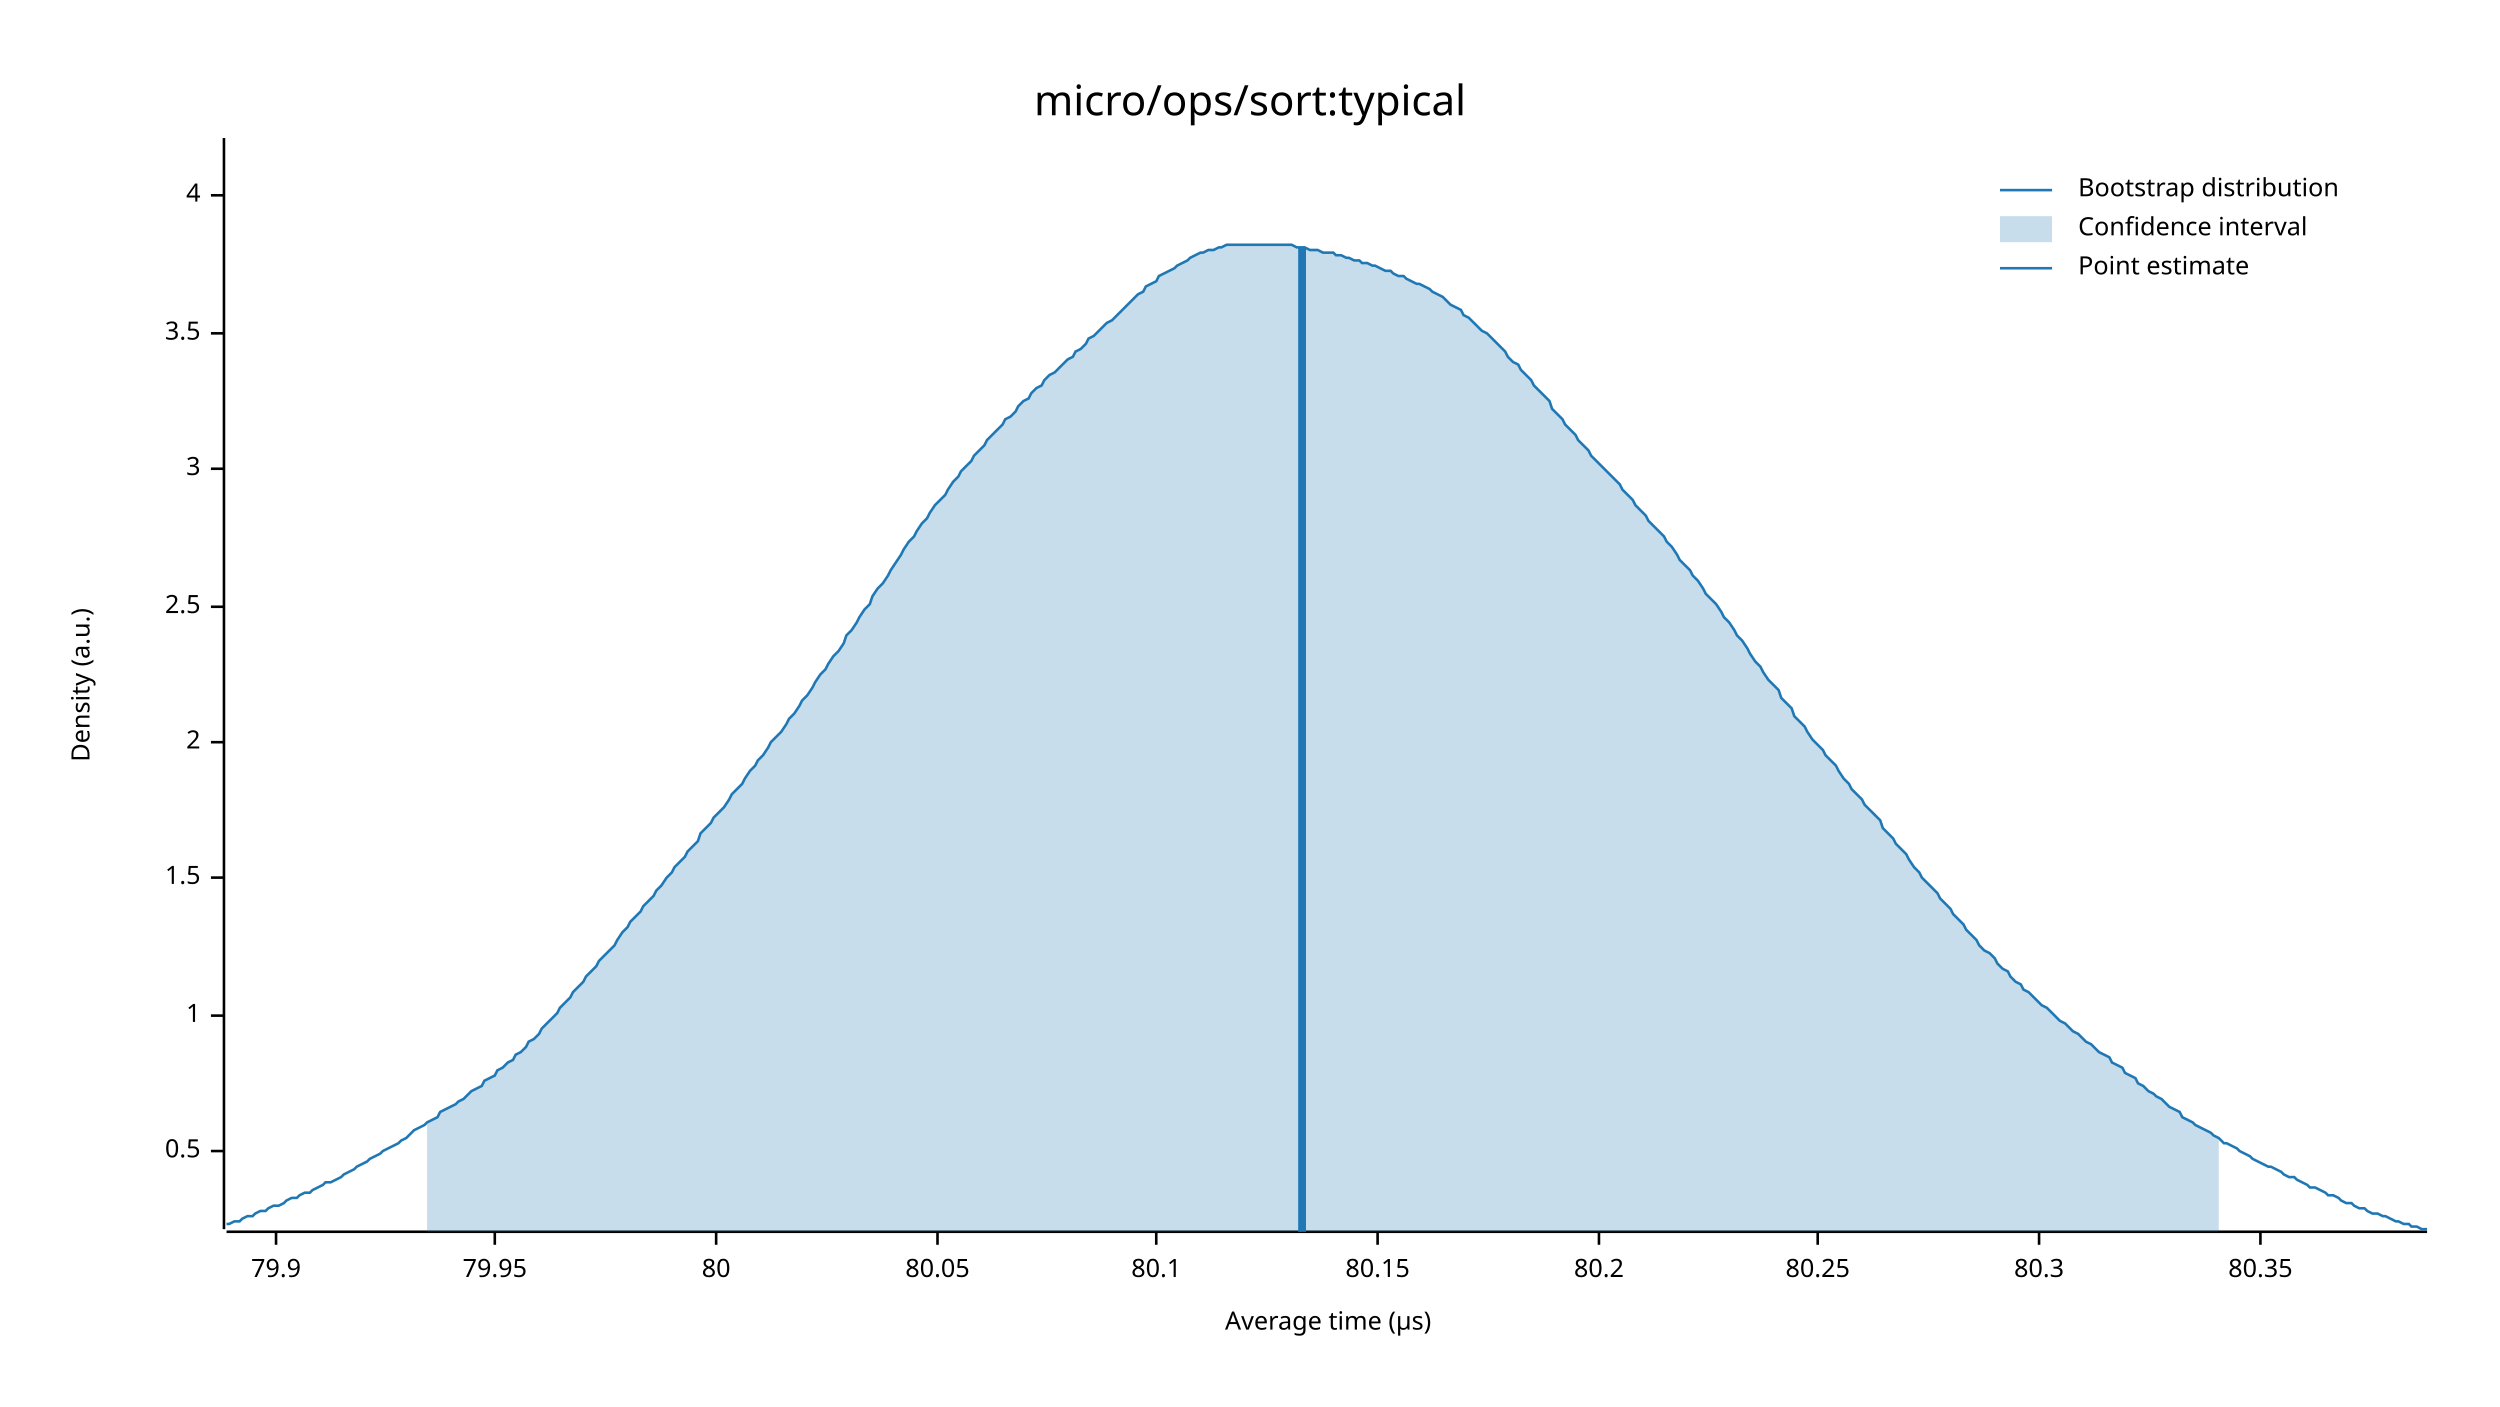
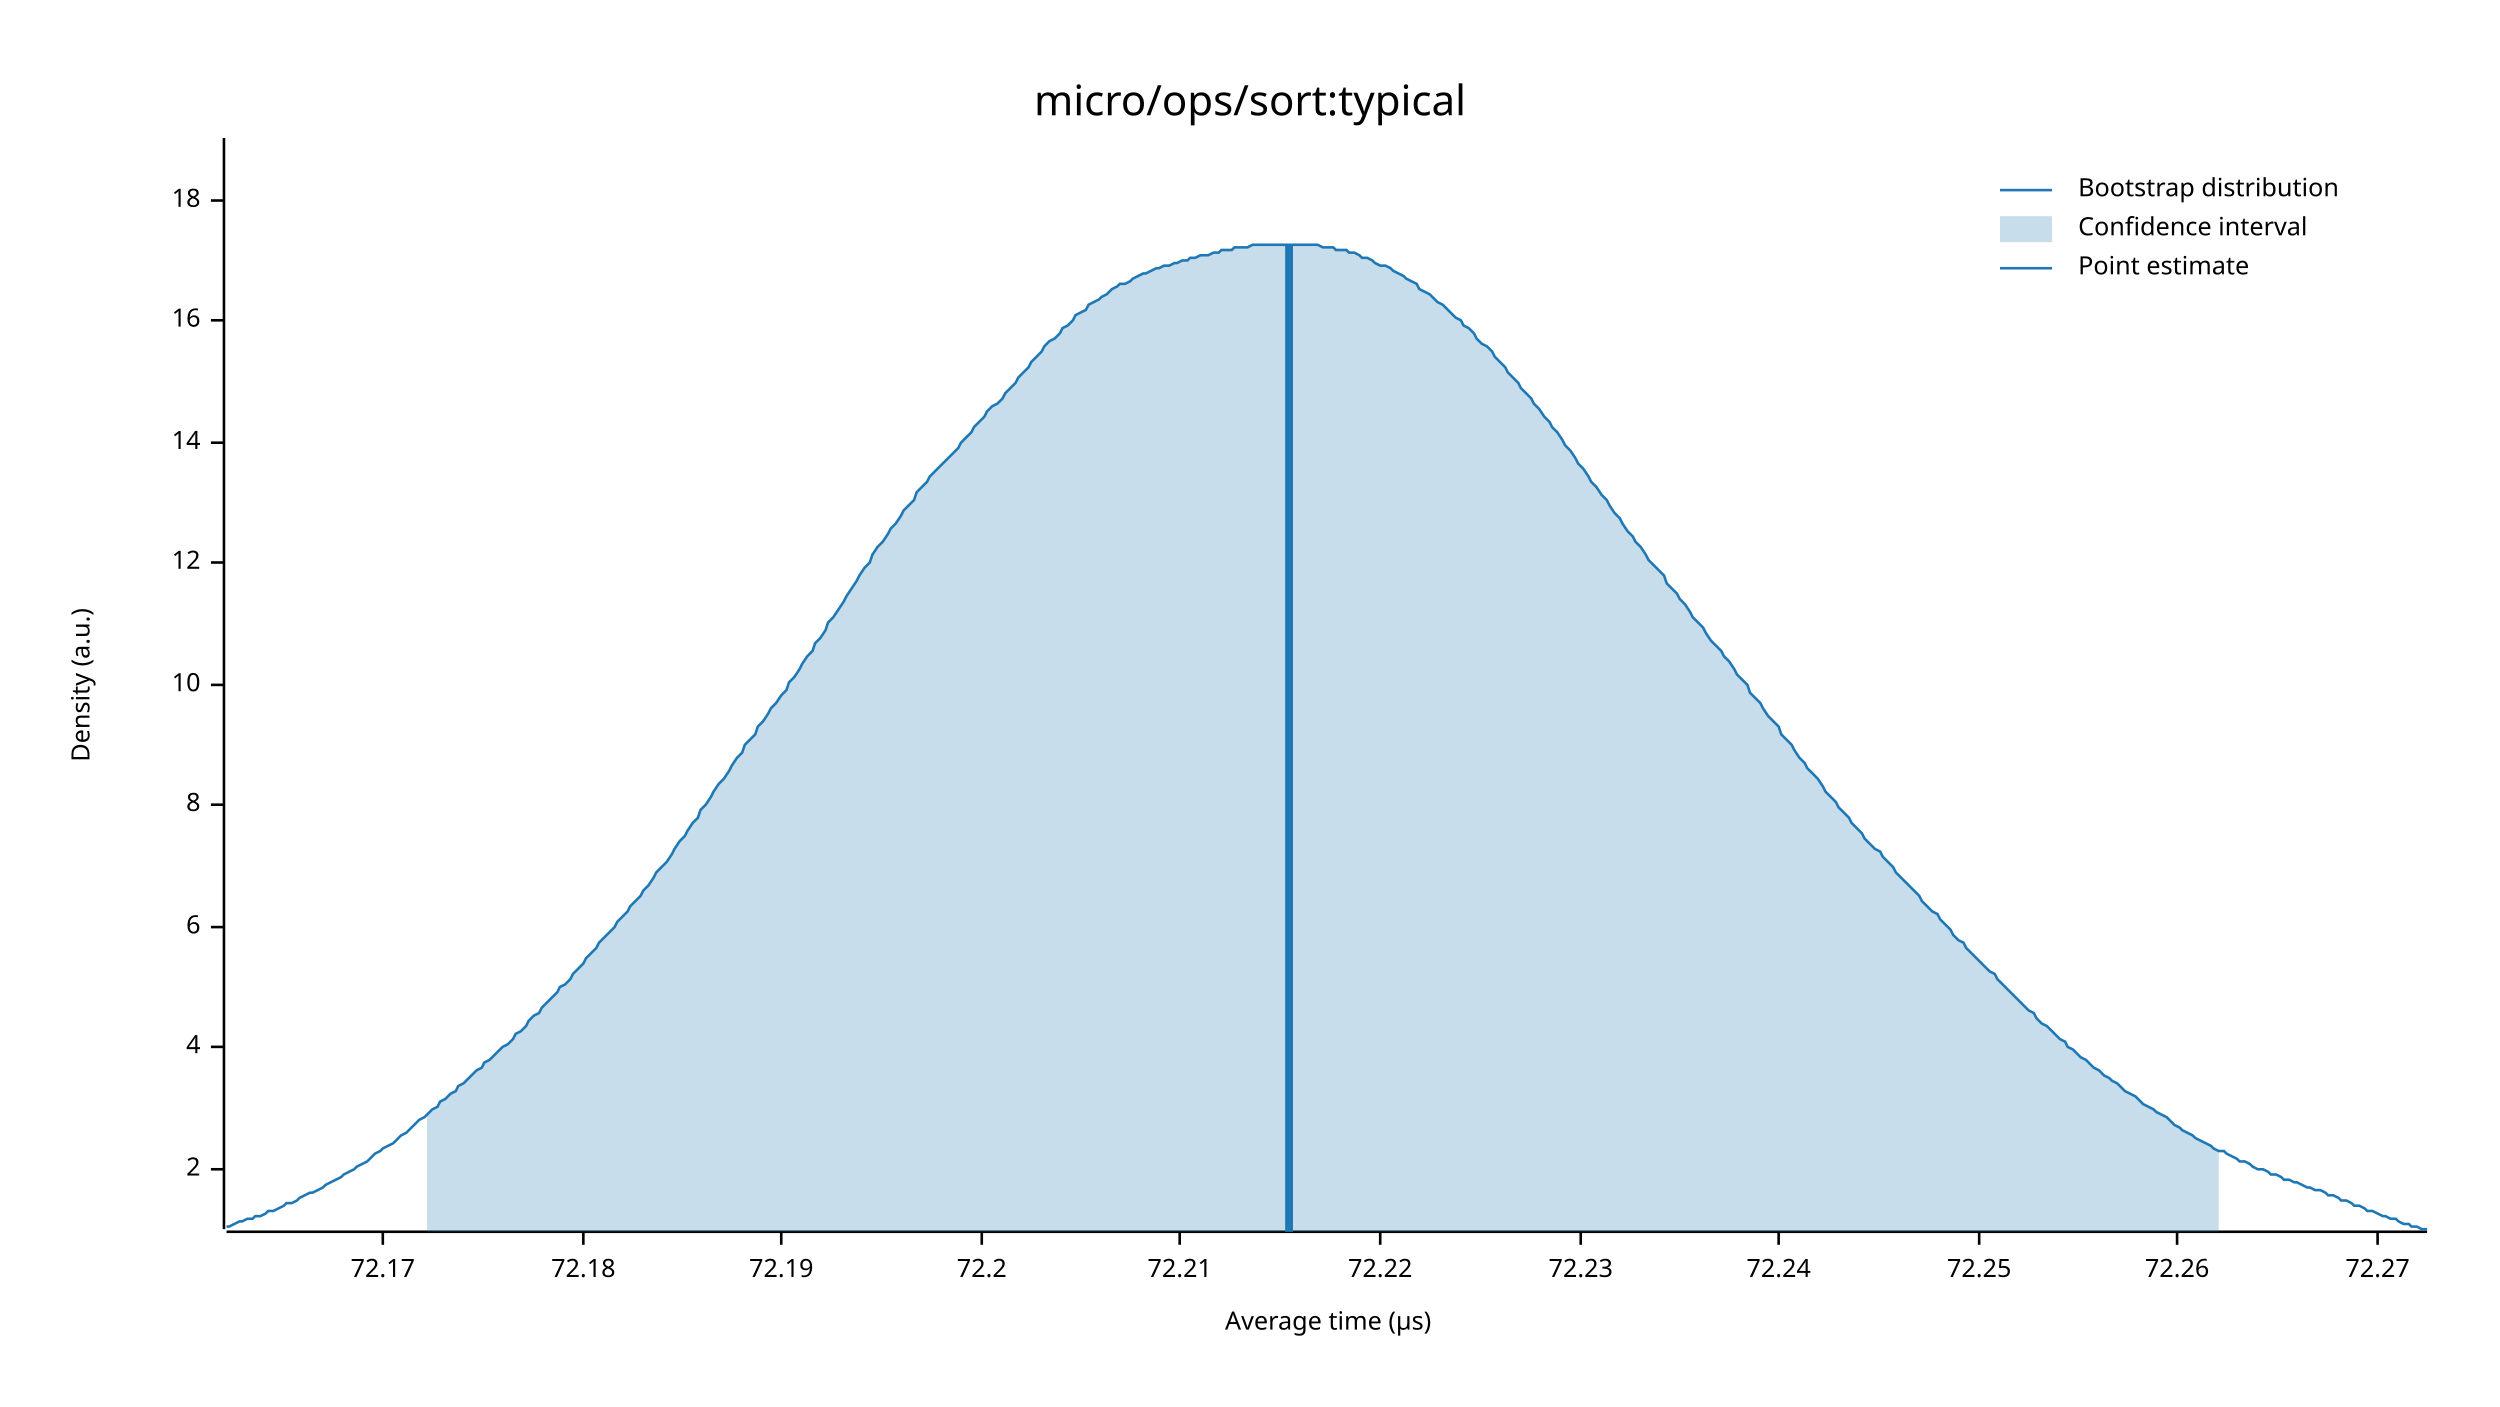
<svg xmlns="http://www.w3.org/2000/svg" width="960" height="540" viewBox="0 0 960 540">
  <text x="480" y="32" dy="0.76em" text-anchor="middle" font-family="sans-serif" font-size="16.129" opacity="1" fill="#000000">
micro/ops/sort:typical
</text>
  <text x="27" y="263" dy="0.76em" text-anchor="middle" font-family="sans-serif" font-size="9.677" opacity="1" fill="#000000" transform="rotate(270, 27, 263)">
Density (a.u.)
</text>
  <text x="510" y="513" dy="-0.5ex" text-anchor="middle" font-family="sans-serif" font-size="9.677" opacity="1" fill="#000000">
Average time (µs)
</text>
  <polyline fill="none" opacity="1" stroke="#000000" stroke-width="1" points="86,53 86,472 " />
-   <text x="77" y="442" dy="0.5ex" text-anchor="end" font-family="sans-serif" font-size="9.677" opacity="1" fill="#000000">
- 0.5
- </text>
-   <polyline fill="none" opacity="1" stroke="#000000" stroke-width="1" points="81,442 86,442 " />
-   <text x="77" y="390" dy="0.5ex" text-anchor="end" font-family="sans-serif" font-size="9.677" opacity="1" fill="#000000">
- 1
- </text>
-   <polyline fill="none" opacity="1" stroke="#000000" stroke-width="1" points="81,390 86,390 " />
-   <text x="77" y="337" dy="0.5ex" text-anchor="end" font-family="sans-serif" font-size="9.677" opacity="1" fill="#000000">
- 1.5
- </text>
-   <polyline fill="none" opacity="1" stroke="#000000" stroke-width="1" points="81,337 86,337 " />
-   <text x="77" y="285" dy="0.5ex" text-anchor="end" font-family="sans-serif" font-size="9.677" opacity="1" fill="#000000">
+   <text x="77" y="449" dy="0.5ex" text-anchor="end" font-family="sans-serif" font-size="9.677" opacity="1" fill="#000000">
2
</text>
-   <polyline fill="none" opacity="1" stroke="#000000" stroke-width="1" points="81,285 86,285 " />
-   <text x="77" y="233" dy="0.5ex" text-anchor="end" font-family="sans-serif" font-size="9.677" opacity="1" fill="#000000">
- 2.5
- </text>
-   <polyline fill="none" opacity="1" stroke="#000000" stroke-width="1" points="81,233 86,233 " />
-   <text x="77" y="180" dy="0.5ex" text-anchor="end" font-family="sans-serif" font-size="9.677" opacity="1" fill="#000000">
- 3
- </text>
-   <polyline fill="none" opacity="1" stroke="#000000" stroke-width="1" points="81,180 86,180 " />
-   <text x="77" y="128" dy="0.5ex" text-anchor="end" font-family="sans-serif" font-size="9.677" opacity="1" fill="#000000">
- 3.5
- </text>
-   <polyline fill="none" opacity="1" stroke="#000000" stroke-width="1" points="81,128 86,128 " />
-   <text x="77" y="75" dy="0.5ex" text-anchor="end" font-family="sans-serif" font-size="9.677" opacity="1" fill="#000000">
+   <polyline fill="none" opacity="1" stroke="#000000" stroke-width="1" points="81,449 86,449 " />
+   <text x="77" y="402" dy="0.5ex" text-anchor="end" font-family="sans-serif" font-size="9.677" opacity="1" fill="#000000">
4
</text>
-   <polyline fill="none" opacity="1" stroke="#000000" stroke-width="1" points="81,75 86,75 " />
+   <polyline fill="none" opacity="1" stroke="#000000" stroke-width="1" points="81,402 86,402 " />
+   <text x="77" y="356" dy="0.5ex" text-anchor="end" font-family="sans-serif" font-size="9.677" opacity="1" fill="#000000">
+ 6
+ </text>
+   <polyline fill="none" opacity="1" stroke="#000000" stroke-width="1" points="81,356 86,356 " />
+   <text x="77" y="309" dy="0.5ex" text-anchor="end" font-family="sans-serif" font-size="9.677" opacity="1" fill="#000000">
+ 8
+ </text>
+   <polyline fill="none" opacity="1" stroke="#000000" stroke-width="1" points="81,309 86,309 " />
+   <text x="77" y="263" dy="0.5ex" text-anchor="end" font-family="sans-serif" font-size="9.677" opacity="1" fill="#000000">
+ 10
+ </text>
+   <polyline fill="none" opacity="1" stroke="#000000" stroke-width="1" points="81,263 86,263 " />
+   <text x="77" y="216" dy="0.5ex" text-anchor="end" font-family="sans-serif" font-size="9.677" opacity="1" fill="#000000">
+ 12
+ </text>
+   <polyline fill="none" opacity="1" stroke="#000000" stroke-width="1" points="81,216 86,216 " />
+   <text x="77" y="170" dy="0.5ex" text-anchor="end" font-family="sans-serif" font-size="9.677" opacity="1" fill="#000000">
+ 14
+ </text>
+   <polyline fill="none" opacity="1" stroke="#000000" stroke-width="1" points="81,170 86,170 " />
+   <text x="77" y="123" dy="0.5ex" text-anchor="end" font-family="sans-serif" font-size="9.677" opacity="1" fill="#000000">
+ 16
+ </text>
+   <polyline fill="none" opacity="1" stroke="#000000" stroke-width="1" points="81,123 86,123 " />
+   <text x="77" y="77" dy="0.5ex" text-anchor="end" font-family="sans-serif" font-size="9.677" opacity="1" fill="#000000">
+ 18
+ </text>
+   <polyline fill="none" opacity="1" stroke="#000000" stroke-width="1" points="81,77 86,77 " />
  <polyline fill="none" opacity="1" stroke="#000000" stroke-width="1" points="87,473 932,473 " />
-   <text x="106" y="483" dy="0.76em" text-anchor="middle" font-family="sans-serif" font-size="9.677" opacity="1" fill="#000000">
- 79.9
+   <text x="147" y="483" dy="0.76em" text-anchor="middle" font-family="sans-serif" font-size="9.677" opacity="1" fill="#000000">
+ 72.17
</text>
-   <polyline fill="none" opacity="1" stroke="#000000" stroke-width="1" points="106,473 106,478 " />
-   <text x="190" y="483" dy="0.76em" text-anchor="middle" font-family="sans-serif" font-size="9.677" opacity="1" fill="#000000">
- 79.95
+   <polyline fill="none" opacity="1" stroke="#000000" stroke-width="1" points="147,473 147,478 " />
+   <text x="224" y="483" dy="0.76em" text-anchor="middle" font-family="sans-serif" font-size="9.677" opacity="1" fill="#000000">
+ 72.18
</text>
-   <polyline fill="none" opacity="1" stroke="#000000" stroke-width="1" points="190,473 190,478 " />
-   <text x="275" y="483" dy="0.76em" text-anchor="middle" font-family="sans-serif" font-size="9.677" opacity="1" fill="#000000">
- 80
+   <polyline fill="none" opacity="1" stroke="#000000" stroke-width="1" points="224,473 224,478 " />
+   <text x="300" y="483" dy="0.76em" text-anchor="middle" font-family="sans-serif" font-size="9.677" opacity="1" fill="#000000">
+ 72.19
</text>
-   <polyline fill="none" opacity="1" stroke="#000000" stroke-width="1" points="275,473 275,478 " />
-   <text x="360" y="483" dy="0.76em" text-anchor="middle" font-family="sans-serif" font-size="9.677" opacity="1" fill="#000000">
- 80.05
+   <polyline fill="none" opacity="1" stroke="#000000" stroke-width="1" points="300,473 300,478 " />
+   <text x="377" y="483" dy="0.76em" text-anchor="middle" font-family="sans-serif" font-size="9.677" opacity="1" fill="#000000">
+ 72.2
</text>
-   <polyline fill="none" opacity="1" stroke="#000000" stroke-width="1" points="360,473 360,478 " />
-   <text x="444" y="483" dy="0.76em" text-anchor="middle" font-family="sans-serif" font-size="9.677" opacity="1" fill="#000000">
- 80.1
+   <polyline fill="none" opacity="1" stroke="#000000" stroke-width="1" points="377,473 377,478 " />
+   <text x="453" y="483" dy="0.76em" text-anchor="middle" font-family="sans-serif" font-size="9.677" opacity="1" fill="#000000">
+ 72.21
</text>
-   <polyline fill="none" opacity="1" stroke="#000000" stroke-width="1" points="444,473 444,478 " />
-   <text x="529" y="483" dy="0.76em" text-anchor="middle" font-family="sans-serif" font-size="9.677" opacity="1" fill="#000000">
- 80.15
+   <polyline fill="none" opacity="1" stroke="#000000" stroke-width="1" points="453,473 453,478 " />
+   <text x="530" y="483" dy="0.76em" text-anchor="middle" font-family="sans-serif" font-size="9.677" opacity="1" fill="#000000">
+ 72.22
</text>
-   <polyline fill="none" opacity="1" stroke="#000000" stroke-width="1" points="529,473 529,478 " />
-   <text x="614" y="483" dy="0.76em" text-anchor="middle" font-family="sans-serif" font-size="9.677" opacity="1" fill="#000000">
- 80.2
+   <polyline fill="none" opacity="1" stroke="#000000" stroke-width="1" points="530,473 530,478 " />
+   <text x="607" y="483" dy="0.76em" text-anchor="middle" font-family="sans-serif" font-size="9.677" opacity="1" fill="#000000">
+ 72.23
</text>
-   <polyline fill="none" opacity="1" stroke="#000000" stroke-width="1" points="614,473 614,478 " />
-   <text x="698" y="483" dy="0.76em" text-anchor="middle" font-family="sans-serif" font-size="9.677" opacity="1" fill="#000000">
- 80.25
+   <polyline fill="none" opacity="1" stroke="#000000" stroke-width="1" points="607,473 607,478 " />
+   <text x="683" y="483" dy="0.76em" text-anchor="middle" font-family="sans-serif" font-size="9.677" opacity="1" fill="#000000">
+ 72.24
</text>
-   <polyline fill="none" opacity="1" stroke="#000000" stroke-width="1" points="698,473 698,478 " />
-   <text x="783" y="483" dy="0.76em" text-anchor="middle" font-family="sans-serif" font-size="9.677" opacity="1" fill="#000000">
- 80.3
+   <polyline fill="none" opacity="1" stroke="#000000" stroke-width="1" points="683,473 683,478 " />
+   <text x="760" y="483" dy="0.76em" text-anchor="middle" font-family="sans-serif" font-size="9.677" opacity="1" fill="#000000">
+ 72.25
</text>
-   <polyline fill="none" opacity="1" stroke="#000000" stroke-width="1" points="783,473 783,478 " />
-   <text x="868" y="483" dy="0.76em" text-anchor="middle" font-family="sans-serif" font-size="9.677" opacity="1" fill="#000000">
- 80.35
+   <polyline fill="none" opacity="1" stroke="#000000" stroke-width="1" points="760,473 760,478 " />
+   <text x="836" y="483" dy="0.76em" text-anchor="middle" font-family="sans-serif" font-size="9.677" opacity="1" fill="#000000">
+ 72.26
</text>
-   <polyline fill="none" opacity="1" stroke="#000000" stroke-width="1" points="868,473 868,478 " />
-   <polyline fill="none" opacity="1" stroke="#1F78B4" stroke-width="1" points="87,470 88,470 90,469 92,469 93,468 95,467 97,467 98,466 100,465 102,465 103,464 105,463 107,463 109,462 110,461 112,460 114,460 115,459 117,458 119,458 120,457 122,456 124,455 125,454 127,454 129,453 131,452 132,451 134,450 136,449 137,448 139,447 141,446 142,445 144,444 146,443 147,442 149,441 151,440 153,439 154,438 156,437 158,435 159,434 161,433 163,432 164,431 166,430 168,429 169,427 171,426 173,425 175,424 176,423 178,422 180,420 181,419 183,418 185,417 186,415 188,414 190,413 191,411 193,410 195,408 197,407 198,405 200,404 202,402 203,400 205,399 207,397 208,395 210,393 212,391 214,389 215,387 217,385 219,383 220,381 222,379 224,377 225,375 227,373 229,371 230,369 232,367 234,365 236,363 237,361 239,358 241,356 242,354 244,352 246,350 247,348 249,346 251,344 252,342 254,340 256,337 258,335 259,333 261,331 263,329 264,327 266,325 268,323 269,320 271,318 273,316 274,314 276,312 278,310 280,307 281,305 283,303 285,301 286,299 288,296 290,294 291,292 293,290 295,287 296,285 298,283 300,281 302,278 303,276 305,274 307,271 308,269 310,267 312,264 313,262 315,259 317,257 318,255 320,252 322,250 324,247 325,244 327,242 329,239 330,237 332,234 334,232 335,229 337,226 339,224 341,221 342,219 344,216 346,213 347,211 349,208 351,206 352,204 354,201 356,199 357,197 359,194 361,192 363,190 364,188 366,185 368,183 369,181 371,179 373,177 374,175 376,173 378,171 379,169 381,167 383,165 385,163 386,161 388,160 390,158 391,156 393,154 395,153 396,151 398,149 400,148 401,146 403,144 405,143 407,141 408,140 410,138 412,137 413,135 415,134 417,132 418,130 420,129 422,127 423,126 425,124 427,123 429,121 430,120 432,118 434,116 435,115 437,113 439,112 440,110 442,109 444,108 445,106 447,105 449,104 451,103 452,102 454,101 456,100 457,99 459,98 461,97 462,97 464,96 466,96 468,95 469,95 471,94 473,94 474,94 476,94 478,94 479,94 481,94 483,94 484,94 486,94 488,94 490,94 491,94 493,94 495,94 496,94 498,95 500,95 501,95 503,96 505,96 506,96 508,97 510,97 512,97 513,98 515,98 517,99 518,99 520,100 522,100 523,101 525,101 527,102 528,102 530,103 532,104 534,104 535,105 537,106 539,106 540,107 542,108 544,109 545,109 547,110 549,111 550,112 552,113 554,114 556,116 557,117 559,118 561,119 562,121 564,122 566,124 567,125 569,127 571,128 573,130 574,131 576,133 578,135 579,137 581,139 583,140 584,142 586,144 588,146 589,148 591,150 593,152 595,154 596,157 598,159 600,161 601,163 603,165 605,167 606,169 608,171 610,173 611,175 613,177 615,179 617,181 618,182 620,184 622,186 623,188 625,190 627,192 628,194 630,196 632,198 633,200 635,202 637,204 639,206 640,208 642,210 644,213 645,215 647,217 649,219 650,221 652,223 654,226 655,228 657,230 659,232 661,235 662,237 664,239 666,242 667,244 669,246 671,249 672,251 674,254 676,256 677,258 679,261 681,263 683,265 684,268 686,270 688,272 689,275 691,277 693,279 694,281 696,284 698,286 700,288 701,290 703,292 705,294 706,296 708,299 710,301 711,303 713,305 715,307 716,309 718,311 720,313 722,315 723,318 725,320 727,322 728,324 730,326 732,328 733,330 735,333 737,335 738,337 740,339 742,341 744,343 745,345 747,347 749,349 750,351 752,353 754,355 755,357 757,359 759,361 760,363 762,365 764,366 766,368 767,370 769,372 771,373 772,375 774,377 776,378 777,380 779,381 781,383 782,384 784,386 786,387 788,389 789,390 791,392 793,393 794,394 796,396 798,397 799,398 801,400 803,401 804,402 806,404 808,405 810,406 811,408 813,409 815,410 816,412 818,413 820,414 821,416 823,417 825,419 827,420 828,421 830,422 832,424 833,425 835,426 837,427 838,429 840,430 842,431 843,432 845,433 847,434 849,435 850,436 852,437 854,439 855,439 857,440 859,441 860,442 862,443 864,444 865,445 867,446 869,447 871,448 872,448 874,449 876,450 877,451 879,452 881,452 882,453 884,454 886,455 887,456 889,456 891,457 893,458 894,459 896,459 898,460 899,461 901,462 903,462 904,463 906,464 908,464 909,465 911,466 913,466 915,467 916,467 918,468 920,469 921,469 923,470 925,470 926,471 928,471 930,472 932,472 " />
-   <polygon opacity="0.25" fill="#1F78B4" points="164,431 166,430 168,429 169,427 171,426 173,425 175,424 176,423 178,422 180,420 181,419 183,418 185,417 186,415 188,414 190,413 191,411 193,410 195,408 197,407 198,405 200,404 202,402 203,400 205,399 207,397 208,395 210,393 212,391 214,389 215,387 217,385 219,383 220,381 222,379 224,377 225,375 227,373 229,371 230,369 232,367 234,365 236,363 237,361 239,358 241,356 242,354 244,352 246,350 247,348 249,346 251,344 252,342 254,340 256,337 258,335 259,333 261,331 263,329 264,327 266,325 268,323 269,320 271,318 273,316 274,314 276,312 278,310 280,307 281,305 283,303 285,301 286,299 288,296 290,294 291,292 293,290 295,287 296,285 298,283 300,281 302,278 303,276 305,274 307,271 308,269 310,267 312,264 313,262 315,259 317,257 318,255 320,252 322,250 324,247 325,244 327,242 329,239 330,237 332,234 334,232 335,229 337,226 339,224 341,221 342,219 344,216 346,213 347,211 349,208 351,206 352,204 354,201 356,199 357,197 359,194 361,192 363,190 364,188 366,185 368,183 369,181 371,179 373,177 374,175 376,173 378,171 379,169 381,167 383,165 385,163 386,161 388,160 390,158 391,156 393,154 395,153 396,151 398,149 400,148 401,146 403,144 405,143 407,141 408,140 410,138 412,137 413,135 415,134 417,132 418,130 420,129 422,127 423,126 425,124 427,123 429,121 430,120 432,118 434,116 435,115 437,113 439,112 440,110 442,109 444,108 445,106 447,105 449,104 451,103 452,102 454,101 456,100 457,99 459,98 461,97 462,97 464,96 466,96 468,95 469,95 471,94 473,94 474,94 476,94 478,94 479,94 481,94 483,94 484,94 486,94 488,94 490,94 491,94 493,94 495,94 496,94 498,95 500,95 501,95 503,96 505,96 506,96 508,97 510,97 512,97 513,98 515,98 517,99 518,99 520,100 522,100 523,101 525,101 527,102 528,102 530,103 532,104 534,104 535,105 537,106 539,106 540,107 542,108 544,109 545,109 547,110 549,111 550,112 552,113 554,114 556,116 557,117 559,118 561,119 562,121 564,122 566,124 567,125 569,127 571,128 573,130 574,131 576,133 578,135 579,137 581,139 583,140 584,142 586,144 588,146 589,148 591,150 593,152 595,154 596,157 598,159 600,161 601,163 603,165 605,167 606,169 608,171 610,173 611,175 613,177 615,179 617,181 618,182 620,184 622,186 623,188 625,190 627,192 628,194 630,196 632,198 633,200 635,202 637,204 639,206 640,208 642,210 644,213 645,215 647,217 649,219 650,221 652,223 654,226 655,228 657,230 659,232 661,235 662,237 664,239 666,242 667,244 669,246 671,249 672,251 674,254 676,256 677,258 679,261 681,263 683,265 684,268 686,270 688,272 689,275 691,277 693,279 694,281 696,284 698,286 700,288 701,290 703,292 705,294 706,296 708,299 710,301 711,303 713,305 715,307 716,309 718,311 720,313 722,315 723,318 725,320 727,322 728,324 730,326 732,328 733,330 735,333 737,335 738,337 740,339 742,341 744,343 745,345 747,347 749,349 750,351 752,353 754,355 755,357 757,359 759,361 760,363 762,365 764,366 766,368 767,370 769,372 771,373 772,375 774,377 776,378 777,380 779,381 781,383 782,384 784,386 786,387 788,389 789,390 791,392 793,393 794,394 796,396 798,397 799,398 801,400 803,401 804,402 806,404 808,405 810,406 811,408 813,409 815,410 816,412 818,413 820,414 821,416 823,417 825,419 827,420 828,421 830,422 832,424 833,425 835,426 837,427 838,429 840,430 842,431 843,432 845,433 847,434 849,435 850,436 852,437 852,473 164,473 " />
-   <polyline fill="none" opacity="1" stroke="#1F78B4" stroke-width="3" points="500,473 500,95 " />
+   <polyline fill="none" opacity="1" stroke="#000000" stroke-width="1" points="836,473 836,478 " />
+   <text x="913" y="483" dy="0.76em" text-anchor="middle" font-family="sans-serif" font-size="9.677" opacity="1" fill="#000000">
+ 72.27
+ </text>
+   <polyline fill="none" opacity="1" stroke="#000000" stroke-width="1" points="913,473 913,478 " />
+   <polyline fill="none" opacity="1" stroke="#1F78B4" stroke-width="1" points="87,471 88,471 90,470 92,469 93,469 95,468 97,468 98,467 100,467 102,466 103,465 105,465 107,464 109,463 110,462 112,462 114,461 115,460 117,459 119,458 120,458 122,457 124,456 125,455 127,454 129,453 131,452 132,451 134,450 136,449 137,448 139,447 141,446 142,445 144,443 146,442 147,441 149,440 151,439 153,437 154,436 156,435 158,433 159,432 161,430 163,429 164,428 166,426 168,425 169,423 171,422 173,420 175,419 176,417 178,416 180,414 181,413 183,411 185,410 186,408 188,407 190,405 191,404 193,402 195,401 197,399 198,397 200,396 202,394 203,392 205,390 207,389 208,387 210,385 212,383 214,381 215,379 217,378 219,376 220,374 222,372 224,370 225,368 227,366 229,364 230,362 232,360 234,358 236,356 237,354 239,352 241,350 242,348 244,346 246,344 247,342 249,340 251,337 252,335 254,333 256,331 258,328 259,326 261,323 263,321 264,319 266,316 268,314 269,311 271,309 273,306 274,304 276,301 278,299 280,296 281,294 283,291 285,289 286,286 288,284 290,282 291,279 293,277 295,274 296,272 298,270 300,267 302,265 303,262 305,260 307,257 308,255 310,252 312,250 313,247 315,245 317,242 318,239 320,237 322,234 324,231 325,229 327,226 329,223 330,221 332,218 334,216 335,213 337,210 339,208 341,205 342,203 344,201 346,198 347,196 349,194 351,192 352,189 354,187 356,185 357,183 359,181 361,179 363,177 364,176 366,174 368,172 369,170 371,168 373,166 374,164 376,162 378,160 379,158 381,156 383,155 385,153 386,151 388,149 390,147 391,145 393,143 395,141 396,139 398,137 400,135 401,133 403,131 405,130 407,128 408,126 410,125 412,123 413,121 415,120 417,119 418,117 420,116 422,115 423,114 425,113 427,111 429,110 430,109 432,109 434,108 435,107 437,106 439,105 440,105 442,104 444,103 445,103 447,102 449,102 451,101 452,101 454,100 456,100 457,99 459,99 461,98 462,98 464,98 466,97 468,97 469,96 471,96 473,96 474,95 476,95 478,95 479,95 481,94 483,94 484,94 486,94 488,94 490,94 491,94 493,94 495,94 496,94 498,94 500,94 501,94 503,94 505,94 506,94 508,95 510,95 512,95 513,96 515,96 517,96 518,97 520,97 522,98 523,99 525,99 527,100 528,101 530,102 532,102 534,103 535,104 537,105 539,106 540,107 542,108 544,109 545,111 547,112 549,113 550,114 552,116 554,117 556,119 557,120 559,122 561,123 562,125 564,126 566,128 567,130 569,132 571,133 573,135 574,137 576,139 578,141 579,143 581,145 583,147 584,149 586,151 588,153 589,155 591,157 593,160 595,162 596,164 598,166 600,169 601,171 603,173 605,176 606,178 608,180 610,183 611,185 613,187 615,190 617,192 618,194 620,197 622,199 623,201 625,204 627,206 628,208 630,210 632,213 633,215 635,217 637,219 639,221 640,224 642,226 644,228 645,230 647,232 649,235 650,237 652,239 654,241 655,243 657,246 659,248 661,250 662,252 664,254 666,257 667,259 669,261 671,263 672,266 674,268 676,270 677,272 679,275 681,277 683,279 684,282 686,284 688,286 689,288 691,291 693,293 694,295 696,297 698,299 700,302 701,304 703,306 705,308 706,310 708,312 710,314 711,316 713,318 715,320 716,322 718,324 720,326 722,327 723,329 725,331 727,333 728,335 730,337 732,339 733,340 735,342 737,344 738,346 740,348 742,350 744,351 745,353 747,355 749,357 750,359 752,361 754,362 755,364 757,366 759,368 760,369 762,371 764,373 766,374 767,376 769,378 771,380 772,381 774,383 776,385 777,386 779,388 781,389 782,391 784,393 786,394 788,396 789,397 791,399 793,400 794,402 796,403 798,405 799,406 801,407 803,409 804,410 806,411 808,413 810,414 811,415 813,416 815,418 816,419 818,420 820,421 821,422 823,424 825,425 827,426 828,427 830,428 832,429 833,430 835,432 837,433 838,434 840,435 842,436 843,437 845,438 847,439 849,440 850,441 852,442 854,442 855,443 857,444 859,445 860,446 862,446 864,447 865,448 867,449 869,449 871,450 872,451 874,451 876,452 877,453 879,453 881,454 882,454 884,455 886,456 887,456 889,457 891,457 893,458 894,459 896,459 898,460 899,461 901,461 903,462 904,463 906,463 908,464 909,465 911,465 913,466 915,467 916,467 918,468 920,468 921,469 923,470 925,470 926,471 928,471 930,472 932,472 " />
+   <polygon opacity="0.25" fill="#1F78B4" points="164,428 166,426 168,425 169,423 171,422 173,420 175,419 176,417 178,416 180,414 181,413 183,411 185,410 186,408 188,407 190,405 191,404 193,402 195,401 197,399 198,397 200,396 202,394 203,392 205,390 207,389 208,387 210,385 212,383 214,381 215,379 217,378 219,376 220,374 222,372 224,370 225,368 227,366 229,364 230,362 232,360 234,358 236,356 237,354 239,352 241,350 242,348 244,346 246,344 247,342 249,340 251,337 252,335 254,333 256,331 258,328 259,326 261,323 263,321 264,319 266,316 268,314 269,311 271,309 273,306 274,304 276,301 278,299 280,296 281,294 283,291 285,289 286,286 288,284 290,282 291,279 293,277 295,274 296,272 298,270 300,267 302,265 303,262 305,260 307,257 308,255 310,252 312,250 313,247 315,245 317,242 318,239 320,237 322,234 324,231 325,229 327,226 329,223 330,221 332,218 334,216 335,213 337,210 339,208 341,205 342,203 344,201 346,198 347,196 349,194 351,192 352,189 354,187 356,185 357,183 359,181 361,179 363,177 364,176 366,174 368,172 369,170 371,168 373,166 374,164 376,162 378,160 379,158 381,156 383,155 385,153 386,151 388,149 390,147 391,145 393,143 395,141 396,139 398,137 400,135 401,133 403,131 405,130 407,128 408,126 410,125 412,123 413,121 415,120 417,119 418,117 420,116 422,115 423,114 425,113 427,111 429,110 430,109 432,109 434,108 435,107 437,106 439,105 440,105 442,104 444,103 445,103 447,102 449,102 451,101 452,101 454,100 456,100 457,99 459,99 461,98 462,98 464,98 466,97 468,97 469,96 471,96 473,96 474,95 476,95 478,95 479,95 481,94 483,94 484,94 486,94 488,94 490,94 491,94 493,94 495,94 496,94 498,94 500,94 501,94 503,94 505,94 506,94 508,95 510,95 512,95 513,96 515,96 517,96 518,97 520,97 522,98 523,99 525,99 527,100 528,101 530,102 532,102 534,103 535,104 537,105 539,106 540,107 542,108 544,109 545,111 547,112 549,113 550,114 552,116 554,117 556,119 557,120 559,122 561,123 562,125 564,126 566,128 567,130 569,132 571,133 573,135 574,137 576,139 578,141 579,143 581,145 583,147 584,149 586,151 588,153 589,155 591,157 593,160 595,162 596,164 598,166 600,169 601,171 603,173 605,176 606,178 608,180 610,183 611,185 613,187 615,190 617,192 618,194 620,197 622,199 623,201 625,204 627,206 628,208 630,210 632,213 633,215 635,217 637,219 639,221 640,224 642,226 644,228 645,230 647,232 649,235 650,237 652,239 654,241 655,243 657,246 659,248 661,250 662,252 664,254 666,257 667,259 669,261 671,263 672,266 674,268 676,270 677,272 679,275 681,277 683,279 684,282 686,284 688,286 689,288 691,291 693,293 694,295 696,297 698,299 700,302 701,304 703,306 705,308 706,310 708,312 710,314 711,316 713,318 715,320 716,322 718,324 720,326 722,327 723,329 725,331 727,333 728,335 730,337 732,339 733,340 735,342 737,344 738,346 740,348 742,350 744,351 745,353 747,355 749,357 750,359 752,361 754,362 755,364 757,366 759,368 760,369 762,371 764,373 766,374 767,376 769,378 771,380 772,381 774,383 776,385 777,386 779,388 781,389 782,391 784,393 786,394 788,396 789,397 791,399 793,400 794,402 796,403 798,405 799,406 801,407 803,409 804,410 806,411 808,413 810,414 811,415 813,416 815,418 816,419 818,420 820,421 821,422 823,424 825,425 827,426 828,427 830,428 832,429 833,430 835,432 837,433 838,434 840,435 842,436 843,437 845,438 847,439 849,440 850,441 852,442 852,473 164,473 " />
+   <polyline fill="none" opacity="1" stroke="#1F78B4" stroke-width="3" points="495,473 495,94 " />
  <text x="798" y="68" dy="0.76em" text-anchor="start" font-family="sans-serif" font-size="9.677" opacity="1" fill="#000000">
Bootstrap distribution
</text>
  <text x="798" y="83" dy="0.76em" text-anchor="start" font-family="sans-serif" font-size="9.677" opacity="1" fill="#000000">
Confidence interval
</text>
  <text x="798" y="98" dy="0.76em" text-anchor="start" font-family="sans-serif" font-size="9.677" opacity="1" fill="#000000">
Point estimate
</text>
  <polyline fill="none" opacity="1" stroke="#1F78B4" stroke-width="1" points="768,73 788,73 " />
  <rect x="768" y="83" width="20" height="10" opacity="0.25" fill="#1F78B4" stroke="none" />
  <polyline fill="none" opacity="1" stroke="#1F78B4" stroke-width="1" points="768,103 788,103 " />
</svg>
